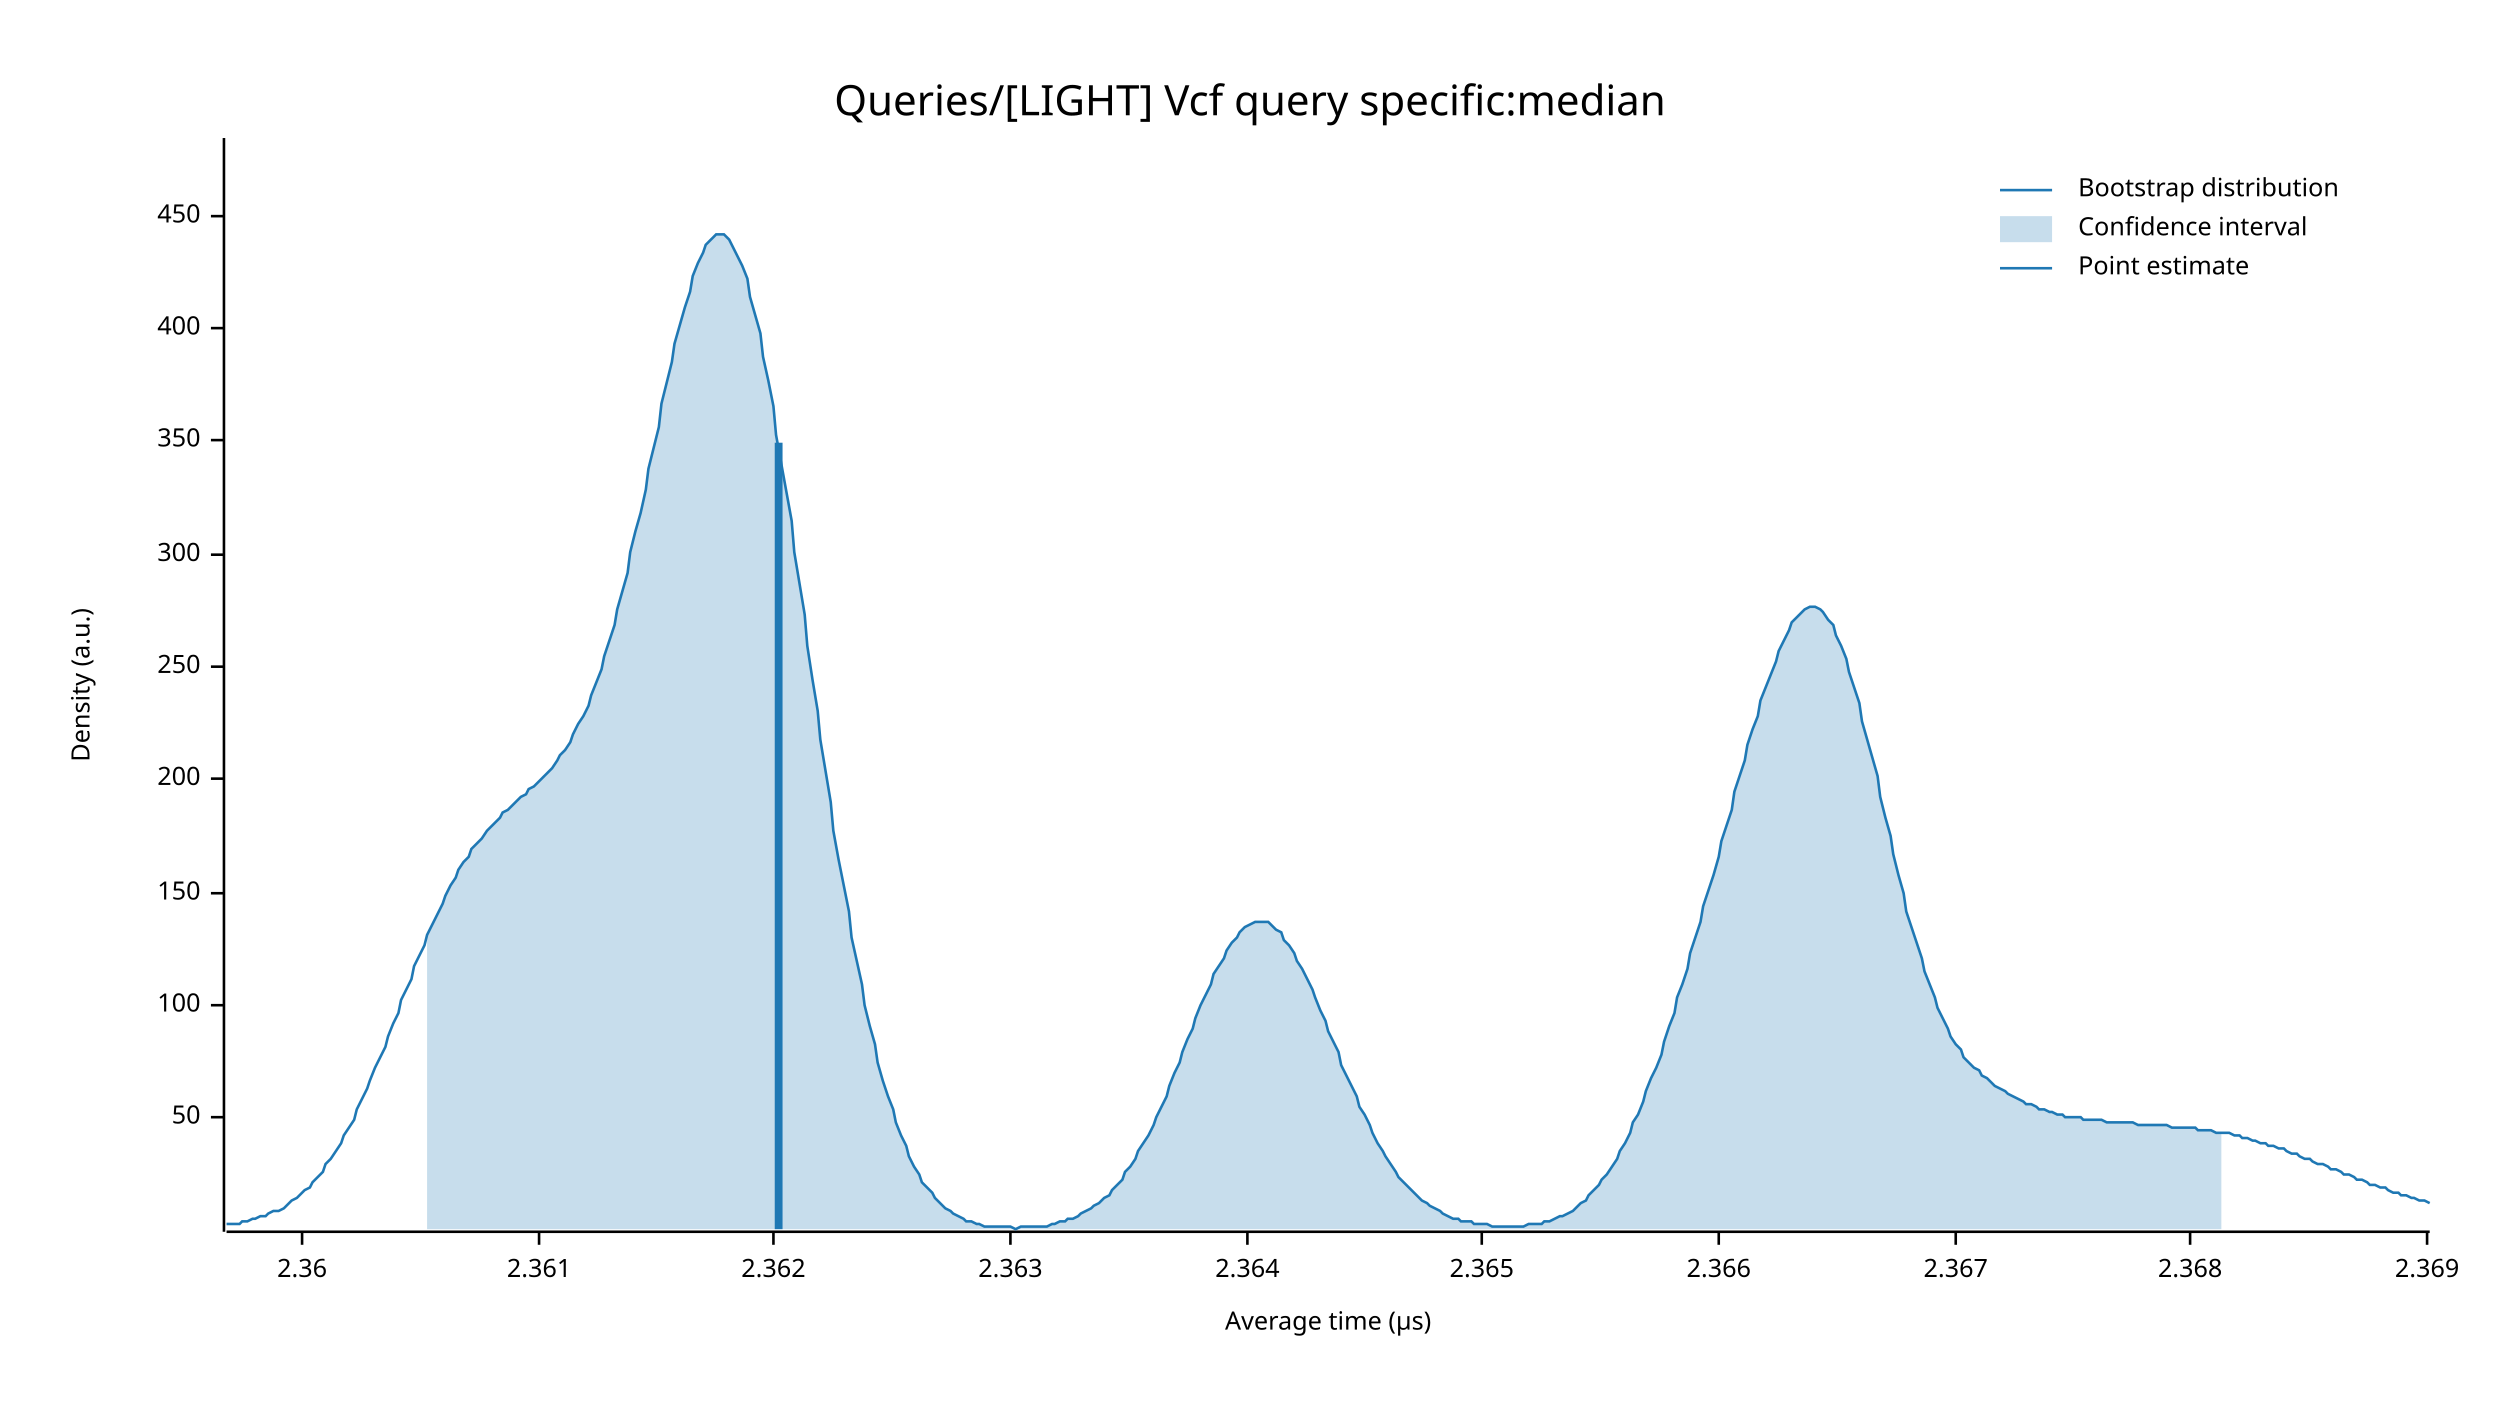
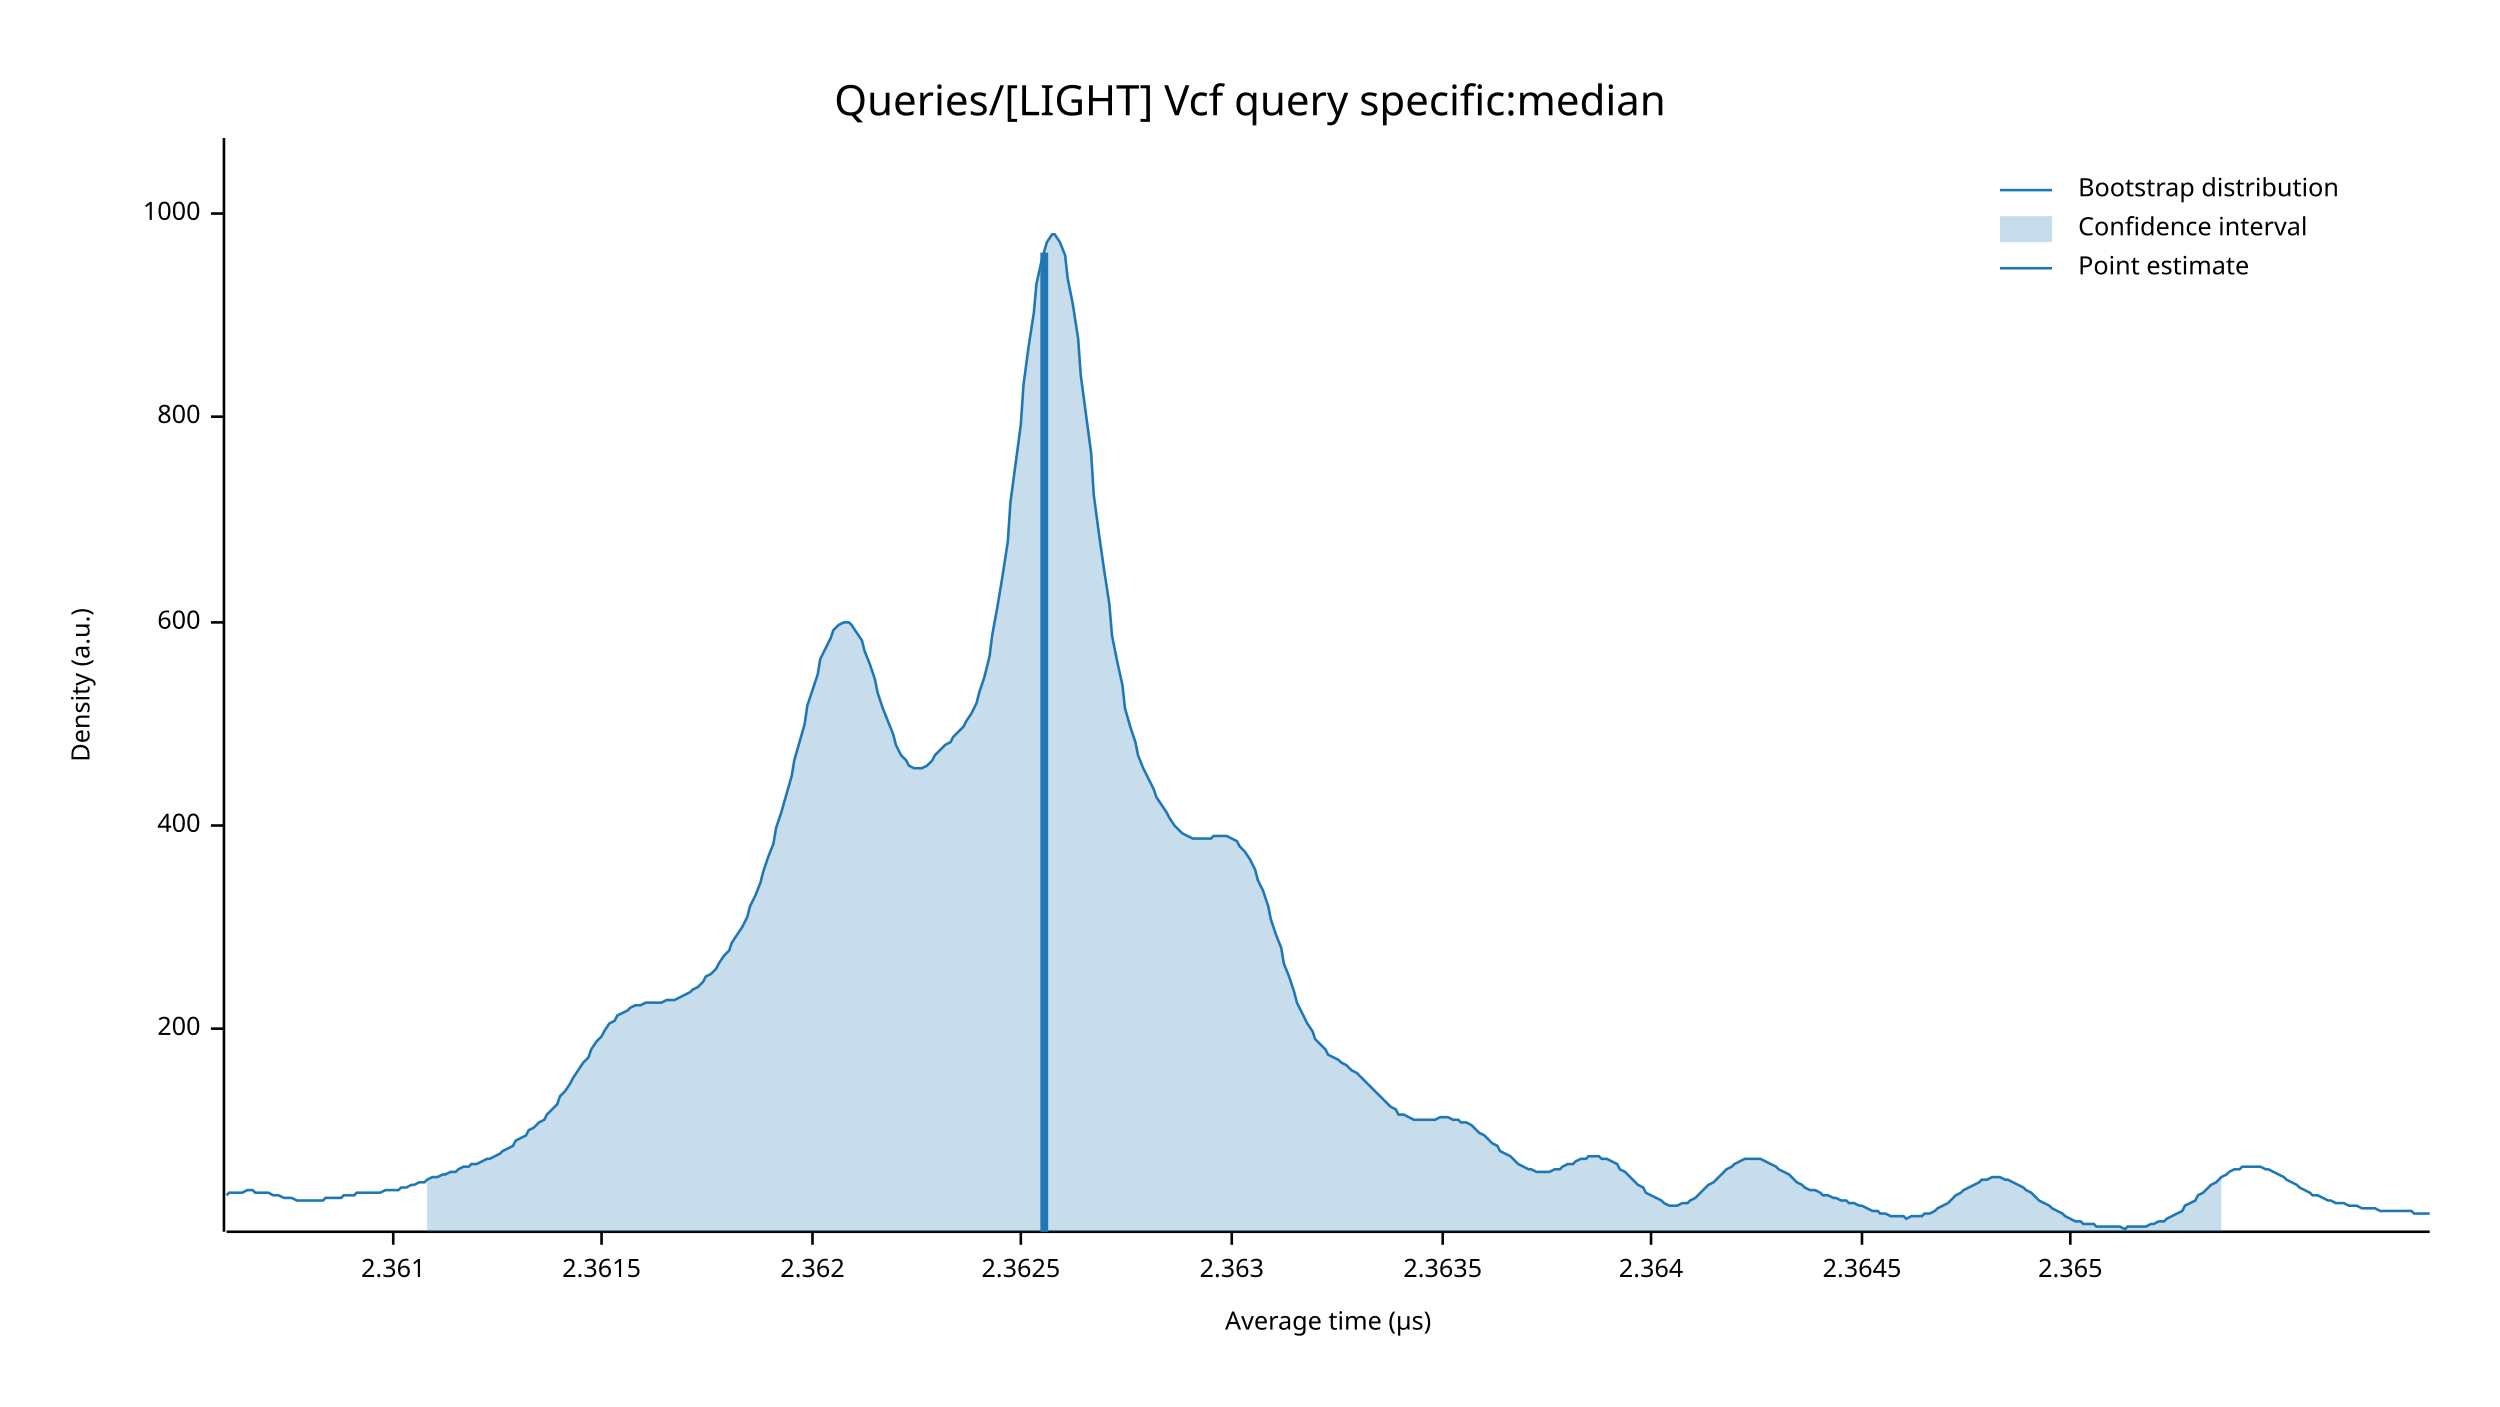
<svg xmlns="http://www.w3.org/2000/svg" width="960" height="540" viewBox="0 0 960 540">
  <text x="480" y="32" dy="0.76em" text-anchor="middle" font-family="sans-serif" font-size="16.129" opacity="1" fill="#000000">
Queries/[LIGHT] Vcf query specific:median
</text>
  <text x="27" y="263" dy="0.76em" text-anchor="middle" font-family="sans-serif" font-size="9.677" opacity="1" fill="#000000" transform="rotate(270, 27, 263)">
Density (a.u.)
</text>
  <text x="510" y="513" dy="-0.5ex" text-anchor="middle" font-family="sans-serif" font-size="9.677" opacity="1" fill="#000000">
Average time (µs)
</text>
  <polyline fill="none" opacity="1" stroke="#000000" stroke-width="1" points="86,53 86,473 " />
-   <text x="77" y="429" dy="0.5ex" text-anchor="end" font-family="sans-serif" font-size="9.677" opacity="1" fill="#000000">
- 50
- </text>
-   <polyline fill="none" opacity="1" stroke="#000000" stroke-width="1" points="81,429 86,429 " />
-   <text x="77" y="386" dy="0.5ex" text-anchor="end" font-family="sans-serif" font-size="9.677" opacity="1" fill="#000000">
- 100
- </text>
-   <polyline fill="none" opacity="1" stroke="#000000" stroke-width="1" points="81,386 86,386 " />
-   <text x="77" y="343" dy="0.5ex" text-anchor="end" font-family="sans-serif" font-size="9.677" opacity="1" fill="#000000">
- 150
- </text>
-   <polyline fill="none" opacity="1" stroke="#000000" stroke-width="1" points="81,343 86,343 " />
-   <text x="77" y="299" dy="0.5ex" text-anchor="end" font-family="sans-serif" font-size="9.677" opacity="1" fill="#000000">
+   <text x="77" y="395" dy="0.5ex" text-anchor="end" font-family="sans-serif" font-size="9.677" opacity="1" fill="#000000">
200
</text>
-   <polyline fill="none" opacity="1" stroke="#000000" stroke-width="1" points="81,299 86,299 " />
-   <text x="77" y="256" dy="0.5ex" text-anchor="end" font-family="sans-serif" font-size="9.677" opacity="1" fill="#000000">
- 250
- </text>
-   <polyline fill="none" opacity="1" stroke="#000000" stroke-width="1" points="81,256 86,256 " />
-   <text x="77" y="213" dy="0.5ex" text-anchor="end" font-family="sans-serif" font-size="9.677" opacity="1" fill="#000000">
- 300
- </text>
-   <polyline fill="none" opacity="1" stroke="#000000" stroke-width="1" points="81,213 86,213 " />
-   <text x="77" y="169" dy="0.5ex" text-anchor="end" font-family="sans-serif" font-size="9.677" opacity="1" fill="#000000">
- 350
- </text>
-   <polyline fill="none" opacity="1" stroke="#000000" stroke-width="1" points="81,169 86,169 " />
-   <text x="77" y="126" dy="0.5ex" text-anchor="end" font-family="sans-serif" font-size="9.677" opacity="1" fill="#000000">
+   <polyline fill="none" opacity="1" stroke="#000000" stroke-width="1" points="81,395 86,395 " />
+   <text x="77" y="317" dy="0.5ex" text-anchor="end" font-family="sans-serif" font-size="9.677" opacity="1" fill="#000000">
400
</text>
-   <polyline fill="none" opacity="1" stroke="#000000" stroke-width="1" points="81,126 86,126 " />
-   <text x="77" y="83" dy="0.5ex" text-anchor="end" font-family="sans-serif" font-size="9.677" opacity="1" fill="#000000">
- 450
+   <polyline fill="none" opacity="1" stroke="#000000" stroke-width="1" points="81,317 86,317 " />
+   <text x="77" y="239" dy="0.5ex" text-anchor="end" font-family="sans-serif" font-size="9.677" opacity="1" fill="#000000">
+ 600
</text>
-   <polyline fill="none" opacity="1" stroke="#000000" stroke-width="1" points="81,83 86,83 " />
+   <polyline fill="none" opacity="1" stroke="#000000" stroke-width="1" points="81,239 86,239 " />
+   <text x="77" y="160" dy="0.5ex" text-anchor="end" font-family="sans-serif" font-size="9.677" opacity="1" fill="#000000">
+ 800
+ </text>
+   <polyline fill="none" opacity="1" stroke="#000000" stroke-width="1" points="81,160 86,160 " />
+   <text x="77" y="82" dy="0.5ex" text-anchor="end" font-family="sans-serif" font-size="9.677" opacity="1" fill="#000000">
+ 1000
+ </text>
+   <polyline fill="none" opacity="1" stroke="#000000" stroke-width="1" points="81,82 86,82 " />
  <polyline fill="none" opacity="1" stroke="#000000" stroke-width="1" points="87,473 933,473 " />
-   <text x="116" y="483" dy="0.76em" text-anchor="middle" font-family="sans-serif" font-size="9.677" opacity="1" fill="#000000">
- 2.36
- </text>
-   <polyline fill="none" opacity="1" stroke="#000000" stroke-width="1" points="116,473 116,478 " />
-   <text x="207" y="483" dy="0.76em" text-anchor="middle" font-family="sans-serif" font-size="9.677" opacity="1" fill="#000000">
+   <text x="151" y="483" dy="0.76em" text-anchor="middle" font-family="sans-serif" font-size="9.677" opacity="1" fill="#000000">
2.361
</text>
-   <polyline fill="none" opacity="1" stroke="#000000" stroke-width="1" points="207,473 207,478 " />
-   <text x="297" y="483" dy="0.76em" text-anchor="middle" font-family="sans-serif" font-size="9.677" opacity="1" fill="#000000">
+   <polyline fill="none" opacity="1" stroke="#000000" stroke-width="1" points="151,473 151,478 " />
+   <text x="231" y="483" dy="0.76em" text-anchor="middle" font-family="sans-serif" font-size="9.677" opacity="1" fill="#000000">
+ 2.3615
+ </text>
+   <polyline fill="none" opacity="1" stroke="#000000" stroke-width="1" points="231,473 231,478 " />
+   <text x="312" y="483" dy="0.76em" text-anchor="middle" font-family="sans-serif" font-size="9.677" opacity="1" fill="#000000">
2.362
</text>
-   <polyline fill="none" opacity="1" stroke="#000000" stroke-width="1" points="297,473 297,478 " />
-   <text x="388" y="483" dy="0.76em" text-anchor="middle" font-family="sans-serif" font-size="9.677" opacity="1" fill="#000000">
+   <polyline fill="none" opacity="1" stroke="#000000" stroke-width="1" points="312,473 312,478 " />
+   <text x="392" y="483" dy="0.76em" text-anchor="middle" font-family="sans-serif" font-size="9.677" opacity="1" fill="#000000">
+ 2.3625
+ </text>
+   <polyline fill="none" opacity="1" stroke="#000000" stroke-width="1" points="392,473 392,478 " />
+   <text x="473" y="483" dy="0.76em" text-anchor="middle" font-family="sans-serif" font-size="9.677" opacity="1" fill="#000000">
2.363
</text>
-   <polyline fill="none" opacity="1" stroke="#000000" stroke-width="1" points="388,473 388,478 " />
-   <text x="479" y="483" dy="0.76em" text-anchor="middle" font-family="sans-serif" font-size="9.677" opacity="1" fill="#000000">
+   <polyline fill="none" opacity="1" stroke="#000000" stroke-width="1" points="473,473 473,478 " />
+   <text x="554" y="483" dy="0.76em" text-anchor="middle" font-family="sans-serif" font-size="9.677" opacity="1" fill="#000000">
+ 2.3635
+ </text>
+   <polyline fill="none" opacity="1" stroke="#000000" stroke-width="1" points="554,473 554,478 " />
+   <text x="634" y="483" dy="0.76em" text-anchor="middle" font-family="sans-serif" font-size="9.677" opacity="1" fill="#000000">
2.364
</text>
-   <polyline fill="none" opacity="1" stroke="#000000" stroke-width="1" points="479,473 479,478 " />
-   <text x="569" y="483" dy="0.76em" text-anchor="middle" font-family="sans-serif" font-size="9.677" opacity="1" fill="#000000">
+   <polyline fill="none" opacity="1" stroke="#000000" stroke-width="1" points="634,473 634,478 " />
+   <text x="715" y="483" dy="0.76em" text-anchor="middle" font-family="sans-serif" font-size="9.677" opacity="1" fill="#000000">
+ 2.3645
+ </text>
+   <polyline fill="none" opacity="1" stroke="#000000" stroke-width="1" points="715,473 715,478 " />
+   <text x="795" y="483" dy="0.76em" text-anchor="middle" font-family="sans-serif" font-size="9.677" opacity="1" fill="#000000">
2.365
</text>
-   <polyline fill="none" opacity="1" stroke="#000000" stroke-width="1" points="569,473 569,478 " />
-   <text x="660" y="483" dy="0.76em" text-anchor="middle" font-family="sans-serif" font-size="9.677" opacity="1" fill="#000000">
- 2.366
- </text>
-   <polyline fill="none" opacity="1" stroke="#000000" stroke-width="1" points="660,473 660,478 " />
-   <text x="751" y="483" dy="0.76em" text-anchor="middle" font-family="sans-serif" font-size="9.677" opacity="1" fill="#000000">
- 2.367
- </text>
-   <polyline fill="none" opacity="1" stroke="#000000" stroke-width="1" points="751,473 751,478 " />
-   <text x="841" y="483" dy="0.76em" text-anchor="middle" font-family="sans-serif" font-size="9.677" opacity="1" fill="#000000">
- 2.368
- </text>
-   <polyline fill="none" opacity="1" stroke="#000000" stroke-width="1" points="841,473 841,478 " />
-   <text x="932" y="483" dy="0.76em" text-anchor="middle" font-family="sans-serif" font-size="9.677" opacity="1" fill="#000000">
- 2.369
- </text>
-   <polyline fill="none" opacity="1" stroke="#000000" stroke-width="1" points="932,473 932,478 " />
-   <polyline fill="none" opacity="1" stroke="#1F78B4" stroke-width="1" points="87,470 88,470 90,470 92,470 93,469 95,469 97,468 98,468 100,467 102,467 103,466 105,465 107,465 109,464 110,463 112,461 114,460 115,459 117,457 119,456 120,454 122,452 124,450 125,447 127,445 129,442 131,439 132,436 134,433 136,430 137,426 139,422 141,418 142,415 144,410 146,406 148,402 149,398 151,393 153,389 154,384 156,380 158,376 159,371 161,367 163,363 164,359 166,355 168,351 170,347 171,344 173,340 175,337 176,334 178,331 180,329 181,326 183,324 185,322 187,319 188,318 190,316 192,314 193,312 195,311 197,309 198,308 200,306 202,305 203,303 205,302 207,300 209,298 210,297 212,295 214,292 215,290 217,288 219,285 220,282 222,278 224,275 226,271 227,267 229,262 231,257 232,252 234,246 236,240 237,234 239,227 241,220 242,212 244,204 246,197 248,188 249,180 251,172 253,164 254,155 256,147 258,139 259,132 261,125 263,118 265,112 266,106 268,101 270,97 271,94 273,92 275,90 276,90 278,90 280,92 281,94 283,98 285,102 287,107 288,114 290,121 292,128 293,137 295,146 297,156 298,167 300,178 302,189 304,200 305,212 307,224 309,236 310,248 312,261 314,273 315,284 317,296 319,308 320,319 322,330 324,340 326,350 327,360 329,369 331,378 332,386 334,394 336,401 337,408 339,415 341,421 343,426 344,431 346,436 348,440 349,444 351,448 353,451 354,454 356,456 358,458 359,460 361,462 363,464 365,465 366,466 368,467 370,468 371,469 373,469 375,470 376,470 378,471 380,471 381,471 383,471 385,471 387,471 388,471 390,472 392,471 393,471 395,471 397,471 398,471 400,471 402,471 404,470 405,470 407,469 409,469 410,468 412,468 414,467 415,466 417,465 419,464 420,463 422,462 424,460 426,459 427,457 429,455 431,453 432,450 434,448 436,445 437,442 439,439 441,436 443,432 444,429 446,425 448,421 449,417 451,412 453,408 454,404 456,399 458,395 459,391 461,386 463,382 465,378 466,374 468,371 470,368 471,365 473,362 475,360 476,358 478,356 480,355 482,354 483,354 485,354 487,354 488,355 490,357 492,358 493,361 495,363 497,366 498,369 500,372 502,376 504,380 505,383 507,388 509,392 510,396 512,400 514,404 515,409 517,413 519,417 521,421 522,425 524,428 526,432 527,435 529,439 531,442 532,444 534,447 536,450 537,452 539,454 541,456 543,458 544,459 546,461 548,462 549,463 551,464 553,465 554,466 556,467 558,468 560,468 561,469 563,469 565,469 566,470 568,470 570,470 571,470 573,471 575,471 576,471 578,471 580,471 582,471 583,471 585,471 587,470 588,470 590,470 592,470 593,469 595,469 597,468 599,467 600,467 602,466 604,465 605,464 607,462 609,461 610,459 612,457 614,455 615,453 617,451 619,448 621,445 622,442 624,439 626,435 627,431 629,428 631,423 632,419 634,414 636,410 638,405 639,400 641,394 643,389 644,383 646,378 648,372 649,366 651,360 653,354 654,348 656,342 658,336 660,329 661,323 663,317 665,311 666,304 668,298 670,292 671,286 673,280 675,275 676,269 678,264 680,259 682,254 683,250 685,246 687,242 688,239 690,237 692,235 693,234 695,233 697,233 699,234 700,235 702,238 704,240 705,244 707,248 709,253 710,258 712,264 714,270 715,277 717,284 719,291 721,298 722,306 724,314 726,321 727,328 729,336 731,343 732,350 734,356 736,362 738,368 739,373 741,378 743,383 744,387 746,391 748,395 749,398 751,401 753,403 754,406 756,408 758,410 760,411 761,413 763,414 765,416 766,417 768,418 770,419 771,420 773,421 775,422 777,423 778,424 780,424 782,425 783,426 785,426 787,427 788,427 790,428 792,428 793,429 795,429 797,429 799,429 800,430 802,430 804,430 805,430 807,430 809,431 810,431 812,431 814,431 816,431 817,431 819,431 821,432 822,432 824,432 826,432 827,432 829,432 831,432 832,432 834,433 836,433 838,433 839,433 841,433 843,433 844,434 846,434 848,434 849,434 851,435 853,435 855,435 856,435 858,436 860,436 861,437 863,437 865,438 866,438 868,439 870,439 871,440 873,440 875,441 877,441 878,442 880,443 882,443 883,444 885,445 887,445 888,446 890,447 892,447 894,448 895,449 897,449 899,450 900,451 902,451 904,452 905,453 907,453 909,454 910,455 912,455 914,456 916,456 917,457 919,458 921,458 922,459 924,459 926,460 927,460 929,461 931,461 933,462 " />
-   <polygon opacity="0.25" fill="#1F78B4" points="164,359 166,355 168,351 170,347 171,344 173,340 175,337 176,334 178,331 180,329 181,326 183,324 185,322 187,319 188,318 190,316 192,314 193,312 195,311 197,309 198,308 200,306 202,305 203,303 205,302 207,300 209,298 210,297 212,295 214,292 215,290 217,288 219,285 220,282 222,278 224,275 226,271 227,267 229,262 231,257 232,252 234,246 236,240 237,234 239,227 241,220 242,212 244,204 246,197 248,188 249,180 251,172 253,164 254,155 256,147 258,139 259,132 261,125 263,118 265,112 266,106 268,101 270,97 271,94 273,92 275,90 276,90 278,90 280,92 281,94 283,98 285,102 287,107 288,114 290,121 292,128 293,137 295,146 297,156 298,167 300,178 302,189 304,200 305,212 307,224 309,236 310,248 312,261 314,273 315,284 317,296 319,308 320,319 322,330 324,340 326,350 327,360 329,369 331,378 332,386 334,394 336,401 337,408 339,415 341,421 343,426 344,431 346,436 348,440 349,444 351,448 353,451 354,454 356,456 358,458 359,460 361,462 363,464 365,465 366,466 368,467 370,468 371,469 373,469 375,470 376,470 378,471 380,471 381,471 383,471 385,471 387,471 388,471 390,472 392,471 393,471 395,471 397,471 398,471 400,471 402,471 404,470 405,470 407,469 409,469 410,468 412,468 414,467 415,466 417,465 419,464 420,463 422,462 424,460 426,459 427,457 429,455 431,453 432,450 434,448 436,445 437,442 439,439 441,436 443,432 444,429 446,425 448,421 449,417 451,412 453,408 454,404 456,399 458,395 459,391 461,386 463,382 465,378 466,374 468,371 470,368 471,365 473,362 475,360 476,358 478,356 480,355 482,354 483,354 485,354 487,354 488,355 490,357 492,358 493,361 495,363 497,366 498,369 500,372 502,376 504,380 505,383 507,388 509,392 510,396 512,400 514,404 515,409 517,413 519,417 521,421 522,425 524,428 526,432 527,435 529,439 531,442 532,444 534,447 536,450 537,452 539,454 541,456 543,458 544,459 546,461 548,462 549,463 551,464 553,465 554,466 556,467 558,468 560,468 561,469 563,469 565,469 566,470 568,470 570,470 571,470 573,471 575,471 576,471 578,471 580,471 582,471 583,471 585,471 587,470 588,470 590,470 592,470 593,469 595,469 597,468 599,467 600,467 602,466 604,465 605,464 607,462 609,461 610,459 612,457 614,455 615,453 617,451 619,448 621,445 622,442 624,439 626,435 627,431 629,428 631,423 632,419 634,414 636,410 638,405 639,400 641,394 643,389 644,383 646,378 648,372 649,366 651,360 653,354 654,348 656,342 658,336 660,329 661,323 663,317 665,311 666,304 668,298 670,292 671,286 673,280 675,275 676,269 678,264 680,259 682,254 683,250 685,246 687,242 688,239 690,237 692,235 693,234 695,233 697,233 699,234 700,235 702,238 704,240 705,244 707,248 709,253 710,258 712,264 714,270 715,277 717,284 719,291 721,298 722,306 724,314 726,321 727,328 729,336 731,343 732,350 734,356 736,362 738,368 739,373 741,378 743,383 744,387 746,391 748,395 749,398 751,401 753,403 754,406 756,408 758,410 760,411 761,413 763,414 765,416 766,417 768,418 770,419 771,420 773,421 775,422 777,423 778,424 780,424 782,425 783,426 785,426 787,427 788,427 790,428 792,428 793,429 795,429 797,429 799,429 800,430 802,430 804,430 805,430 807,430 809,431 810,431 812,431 814,431 816,431 817,431 819,431 821,432 822,432 824,432 826,432 827,432 829,432 831,432 832,432 834,433 836,433 838,433 839,433 841,433 843,433 844,434 846,434 848,434 849,434 851,435 853,435 853,472 164,472 " />
-   <polyline fill="none" opacity="1" stroke="#1F78B4" stroke-width="3" points="299,472 299,170 " />
+   <polyline fill="none" opacity="1" stroke="#000000" stroke-width="1" points="795,473 795,478 " />
+   <polyline fill="none" opacity="1" stroke="#1F78B4" stroke-width="1" points="87,459 88,458 90,458 92,458 93,458 95,457 97,457 98,458 100,458 102,458 103,458 105,459 107,459 109,460 110,460 112,460 114,461 115,461 117,461 119,461 120,461 122,461 124,461 125,460 127,460 129,460 131,460 132,459 134,459 136,459 137,458 139,458 141,458 142,458 144,458 146,458 148,457 149,457 151,457 153,457 154,456 156,456 158,455 159,455 161,454 163,454 164,453 166,452 168,452 170,451 171,451 173,450 175,450 176,449 178,448 180,448 181,447 183,447 185,446 187,445 188,445 190,444 192,443 193,442 195,441 197,440 198,438 200,437 202,436 203,434 205,433 207,431 209,430 210,428 212,426 214,424 215,421 217,419 219,416 220,414 222,411 224,408 226,406 227,403 229,400 231,398 232,396 234,393 236,392 237,390 239,389 241,388 242,387 244,386 246,386 248,385 249,385 251,385 253,385 254,385 256,384 258,384 259,384 261,383 263,382 265,381 266,380 268,379 270,377 271,375 273,374 275,372 276,370 278,367 280,365 281,362 283,359 285,356 287,352 288,348 290,344 292,339 293,335 295,329 297,324 298,318 300,312 302,305 304,298 305,292 307,285 309,278 310,271 312,265 314,259 315,253 317,249 319,245 320,242 322,240 324,239 326,239 327,240 329,243 331,246 332,250 334,255 336,261 337,266 339,272 341,277 343,282 344,286 346,290 348,292 349,294 351,295 353,295 354,295 356,294 358,292 359,290 361,288 363,286 365,285 366,283 368,281 370,279 371,277 373,274 375,270 376,266 378,260 380,252 381,244 383,233 385,221 387,208 388,193 390,178 392,163 393,148 395,133 397,120 398,109 400,100 402,93 404,90 405,90 407,93 409,98 410,107 412,117 414,130 415,144 417,159 419,174 420,190 422,205 424,219 426,232 427,244 429,254 431,263 432,272 434,279 436,285 437,290 439,295 441,299 443,303 444,306 446,309 448,312 449,314 451,317 453,319 454,320 456,321 458,322 459,322 461,322 463,322 465,322 466,321 468,321 470,321 471,321 473,322 475,323 476,325 478,327 480,330 482,334 483,338 485,342 487,348 488,353 490,359 492,364 493,370 495,375 497,381 498,385 500,389 502,393 504,396 505,399 507,401 509,403 510,405 512,406 514,407 515,408 517,409 519,411 521,412 522,413 524,415 526,417 527,418 529,420 531,422 532,423 534,425 536,426 537,428 539,428 541,429 543,430 544,430 546,430 548,430 549,430 551,430 553,429 554,429 556,429 558,430 560,430 561,431 563,431 565,432 566,433 568,435 570,436 571,437 573,439 575,440 576,442 578,443 580,444 582,446 583,447 585,448 587,449 588,449 590,450 592,450 593,450 595,450 597,449 599,449 600,448 602,447 604,447 605,446 607,445 609,445 610,444 612,444 614,444 615,445 617,445 619,446 621,447 622,449 624,450 626,452 627,453 629,455 631,456 632,458 634,459 636,460 638,461 639,462 641,463 643,463 644,463 646,462 648,462 649,461 651,460 653,458 654,457 656,455 658,454 660,452 661,451 663,449 665,448 666,447 668,446 670,445 671,445 673,445 675,445 676,445 678,446 680,447 682,448 683,449 685,450 687,451 688,452 690,454 692,455 693,456 695,457 697,457 699,458 700,459 702,459 704,460 705,460 707,461 709,461 710,462 712,462 714,463 715,463 717,464 719,465 721,465 722,466 724,466 726,467 727,467 729,467 731,467 732,468 734,467 736,467 738,467 739,466 741,466 743,465 744,464 746,463 748,462 749,461 751,459 753,458 754,457 756,456 758,455 760,454 761,453 763,453 765,452 766,452 768,452 770,453 771,453 773,454 775,455 777,456 778,457 780,458 782,460 783,461 785,462 787,463 788,464 790,465 792,466 793,467 795,468 797,469 799,469 800,470 802,470 804,470 805,471 807,471 809,471 810,471 812,471 814,471 816,472 817,471 819,471 821,471 822,471 824,471 826,470 827,470 829,469 831,469 832,468 834,467 836,466 838,465 839,463 841,462 843,461 844,459 846,458 848,456 849,455 851,454 853,452 855,451 856,450 858,449 860,449 861,448 863,448 865,448 866,448 868,448 870,449 871,449 873,450 875,451 877,452 878,453 880,454 882,455 883,456 885,457 887,458 888,459 890,459 892,460 894,461 895,461 897,462 899,462 900,462 902,463 904,463 905,463 907,464 909,464 910,464 912,464 914,465 916,465 917,465 919,465 921,465 922,465 924,465 926,465 927,466 929,466 931,466 933,466 " />
+   <polygon opacity="0.25" fill="#1F78B4" points="164,453 166,452 168,452 170,451 171,451 173,450 175,450 176,449 178,448 180,448 181,447 183,447 185,446 187,445 188,445 190,444 192,443 193,442 195,441 197,440 198,438 200,437 202,436 203,434 205,433 207,431 209,430 210,428 212,426 214,424 215,421 217,419 219,416 220,414 222,411 224,408 226,406 227,403 229,400 231,398 232,396 234,393 236,392 237,390 239,389 241,388 242,387 244,386 246,386 248,385 249,385 251,385 253,385 254,385 256,384 258,384 259,384 261,383 263,382 265,381 266,380 268,379 270,377 271,375 273,374 275,372 276,370 278,367 280,365 281,362 283,359 285,356 287,352 288,348 290,344 292,339 293,335 295,329 297,324 298,318 300,312 302,305 304,298 305,292 307,285 309,278 310,271 312,265 314,259 315,253 317,249 319,245 320,242 322,240 324,239 326,239 327,240 329,243 331,246 332,250 334,255 336,261 337,266 339,272 341,277 343,282 344,286 346,290 348,292 349,294 351,295 353,295 354,295 356,294 358,292 359,290 361,288 363,286 365,285 366,283 368,281 370,279 371,277 373,274 375,270 376,266 378,260 380,252 381,244 383,233 385,221 387,208 388,193 390,178 392,163 393,148 395,133 397,120 398,109 400,100 402,93 404,90 405,90 407,93 409,98 410,107 412,117 414,130 415,144 417,159 419,174 420,190 422,205 424,219 426,232 427,244 429,254 431,263 432,272 434,279 436,285 437,290 439,295 441,299 443,303 444,306 446,309 448,312 449,314 451,317 453,319 454,320 456,321 458,322 459,322 461,322 463,322 465,322 466,321 468,321 470,321 471,321 473,322 475,323 476,325 478,327 480,330 482,334 483,338 485,342 487,348 488,353 490,359 492,364 493,370 495,375 497,381 498,385 500,389 502,393 504,396 505,399 507,401 509,403 510,405 512,406 514,407 515,408 517,409 519,411 521,412 522,413 524,415 526,417 527,418 529,420 531,422 532,423 534,425 536,426 537,428 539,428 541,429 543,430 544,430 546,430 548,430 549,430 551,430 553,429 554,429 556,429 558,430 560,430 561,431 563,431 565,432 566,433 568,435 570,436 571,437 573,439 575,440 576,442 578,443 580,444 582,446 583,447 585,448 587,449 588,449 590,450 592,450 593,450 595,450 597,449 599,449 600,448 602,447 604,447 605,446 607,445 609,445 610,444 612,444 614,444 615,445 617,445 619,446 621,447 622,449 624,450 626,452 627,453 629,455 631,456 632,458 634,459 636,460 638,461 639,462 641,463 643,463 644,463 646,462 648,462 649,461 651,460 653,458 654,457 656,455 658,454 660,452 661,451 663,449 665,448 666,447 668,446 670,445 671,445 673,445 675,445 676,445 678,446 680,447 682,448 683,449 685,450 687,451 688,452 690,454 692,455 693,456 695,457 697,457 699,458 700,459 702,459 704,460 705,460 707,461 709,461 710,462 712,462 714,463 715,463 717,464 719,465 721,465 722,466 724,466 726,467 727,467 729,467 731,467 732,468 734,467 736,467 738,467 739,466 741,466 743,465 744,464 746,463 748,462 749,461 751,459 753,458 754,457 756,456 758,455 760,454 761,453 763,453 765,452 766,452 768,452 770,453 771,453 773,454 775,455 777,456 778,457 780,458 782,460 783,461 785,462 787,463 788,464 790,465 792,466 793,467 795,468 797,469 799,469 800,470 802,470 804,470 805,471 807,471 809,471 810,471 812,471 814,471 816,472 817,471 819,471 821,471 822,471 824,471 826,470 827,470 829,469 831,469 832,468 834,467 836,466 838,465 839,463 841,462 843,461 844,459 846,458 848,456 849,455 851,454 853,452 853,473 164,473 " />
+   <polyline fill="none" opacity="1" stroke="#1F78B4" stroke-width="3" points="401,473 401,97 " />
  <text x="798" y="68" dy="0.76em" text-anchor="start" font-family="sans-serif" font-size="9.677" opacity="1" fill="#000000">
Bootstrap distribution
</text>
  <text x="798" y="83" dy="0.76em" text-anchor="start" font-family="sans-serif" font-size="9.677" opacity="1" fill="#000000">
Confidence interval
</text>
  <text x="798" y="98" dy="0.76em" text-anchor="start" font-family="sans-serif" font-size="9.677" opacity="1" fill="#000000">
Point estimate
</text>
  <polyline fill="none" opacity="1" stroke="#1F78B4" stroke-width="1" points="768,73 788,73 " />
  <rect x="768" y="83" width="20" height="10" opacity="0.25" fill="#1F78B4" stroke="none" />
  <polyline fill="none" opacity="1" stroke="#1F78B4" stroke-width="1" points="768,103 788,103 " />
</svg>
